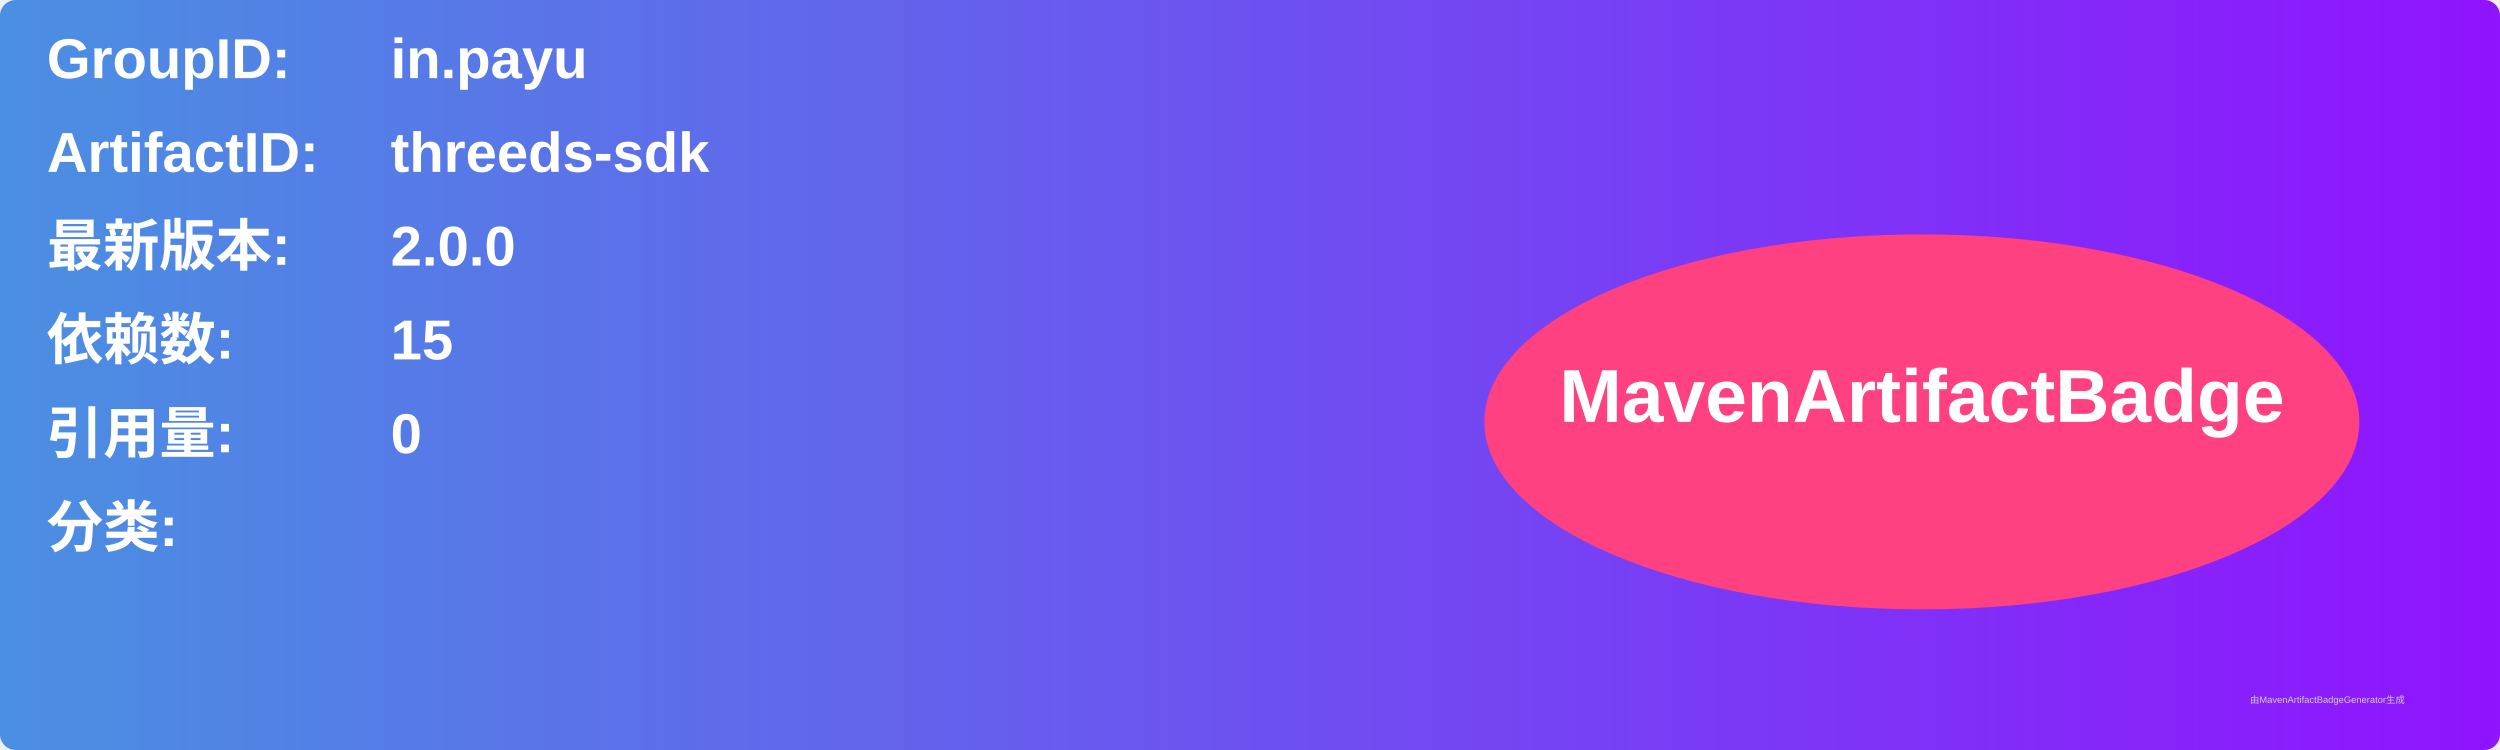
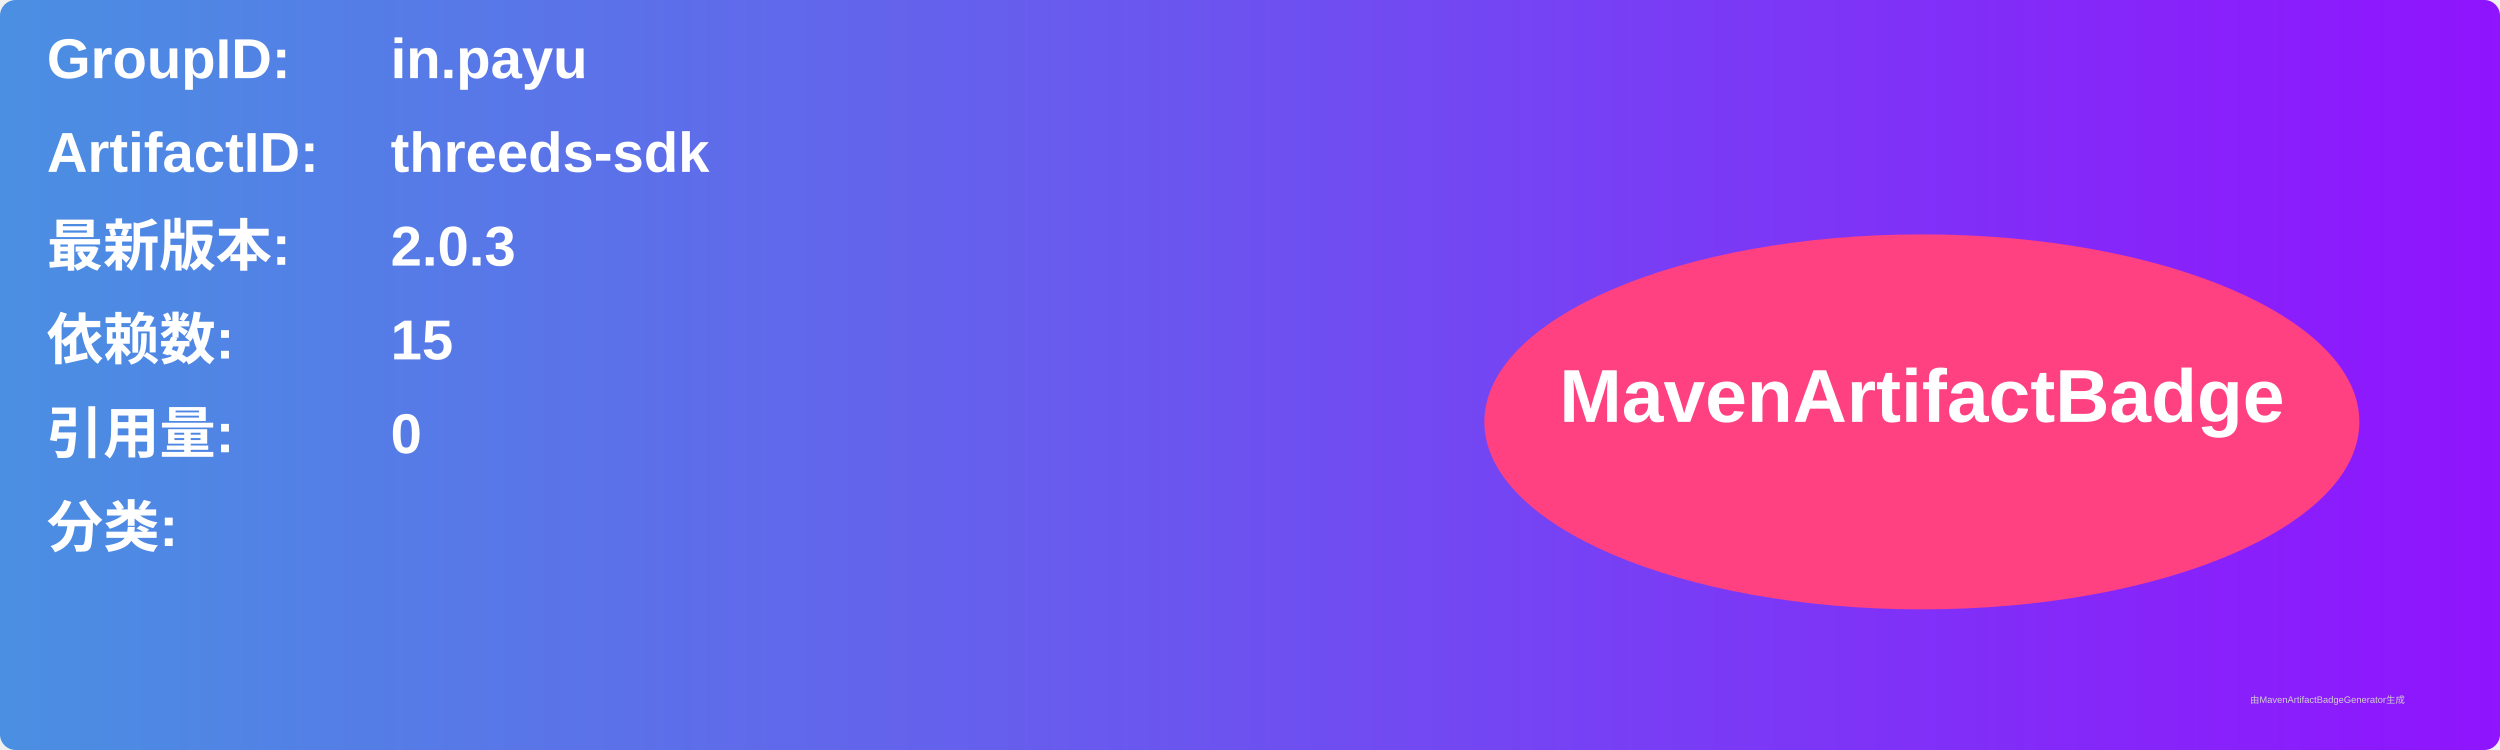
<svg xmlns="http://www.w3.org/2000/svg" width="800" height="240" viewBox="0 0 800 240">
  <linearGradient id="grad" x1="0%" y1="0%" x2="100%" y2="0%">
    <stop offset="0%" stop-color="#4a90e2" />
    <stop offset="100%" stop-color="#9013fe" />
  </linearGradient>
  <rect width="100%" height="100%" rx="5" ry="5" fill="url(#grad)" />
  <g transform="translate(15, 15)">
    <text x="0" y="10" font-family="Arial" font-size="18" fill="white" font-weight="bold" width="260">GroupID:</text>
    <text x="110" y="10" font-family="Arial" font-size="18" fill="white" font-weight="bold" width="460">in.payu</text>
    <text x="0" y="40" font-family="Arial" font-size="18" fill="white" font-weight="bold" width="260">ArtifactID:</text>
    <text x="110" y="40" font-family="Arial" font-size="18" fill="white" font-weight="bold" width="460">threeds-sdk</text>
    <text x="0" y="70" font-family="Arial" font-size="18" fill="white" font-weight="bold">最新版本:</text>
    <text x="110" y="70" font-family="Arial" font-size="18" fill="white" font-weight="bold">
-       <tspan font-weight="bold">2.0.0</tspan>
+       <tspan font-weight="bold">2.0.3</tspan>
    </text>
    <text x="0" y="100" font-family="Arial" font-size="18" fill="white" font-weight="bold">依赖数: </text>
    <text x="110" y="100" font-family="Arial" font-size="18" fill="white">
      <tspan font-weight="bold">15</tspan>
    </text>
    <text x="0" y="130" font-family="Arial" font-size="18" fill="white" font-weight="bold">引用量: </text>
    <text x="110" y="130" font-family="Arial" font-size="18" fill="white">
      <tspan font-weight="bold">0</tspan>
    </text>
    <text x="0" y="160" font-family="Arial" font-size="18" fill="white" font-weight="bold">分类:</text>
    <text x="10" y="190" font-family="Arial" font-size="10" fill="white">
      <tspan font-weight="bold" />
    </text>
    <ellipse cx="600" cy="120" rx="140" ry="60" fill="#ff4081" />
    <text x="600" y="120" text-anchor="middle" font-family="Arial" font-size="24" fill="white" font-weight="bold">MavenArtifactBadge</text>
  </g>
  <text x="720" y="225" font-family="Arial" font-size="3" fill="#d0d0d0">由MavenArtifactBadgeGenerator生成</text>
</svg>
